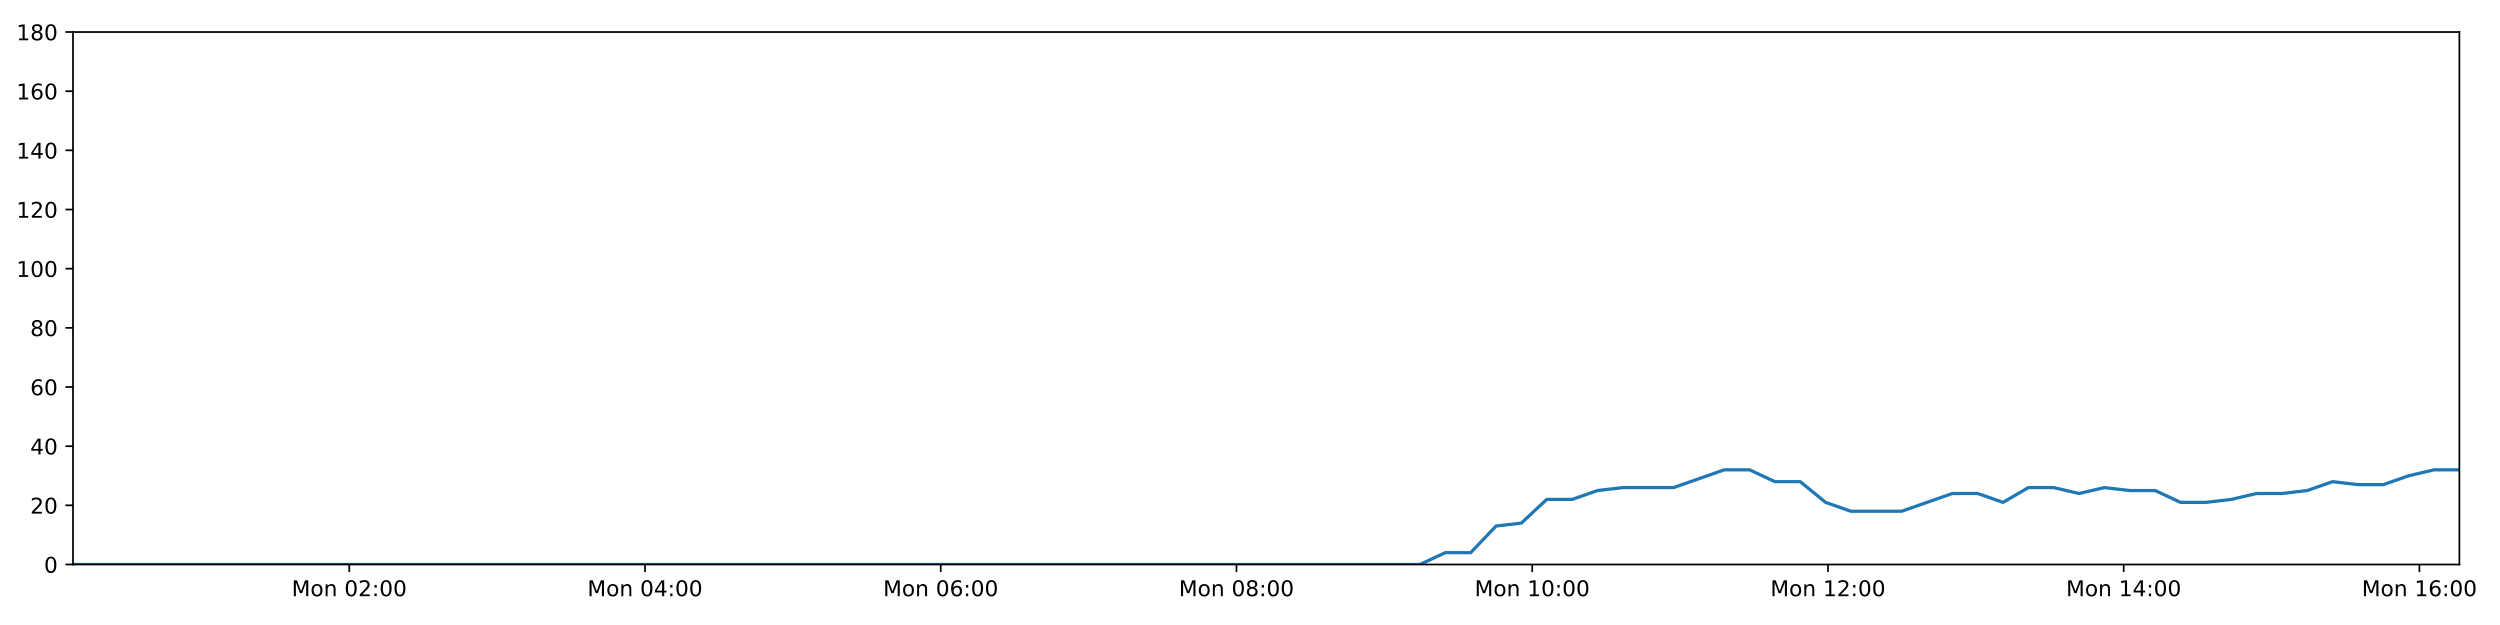
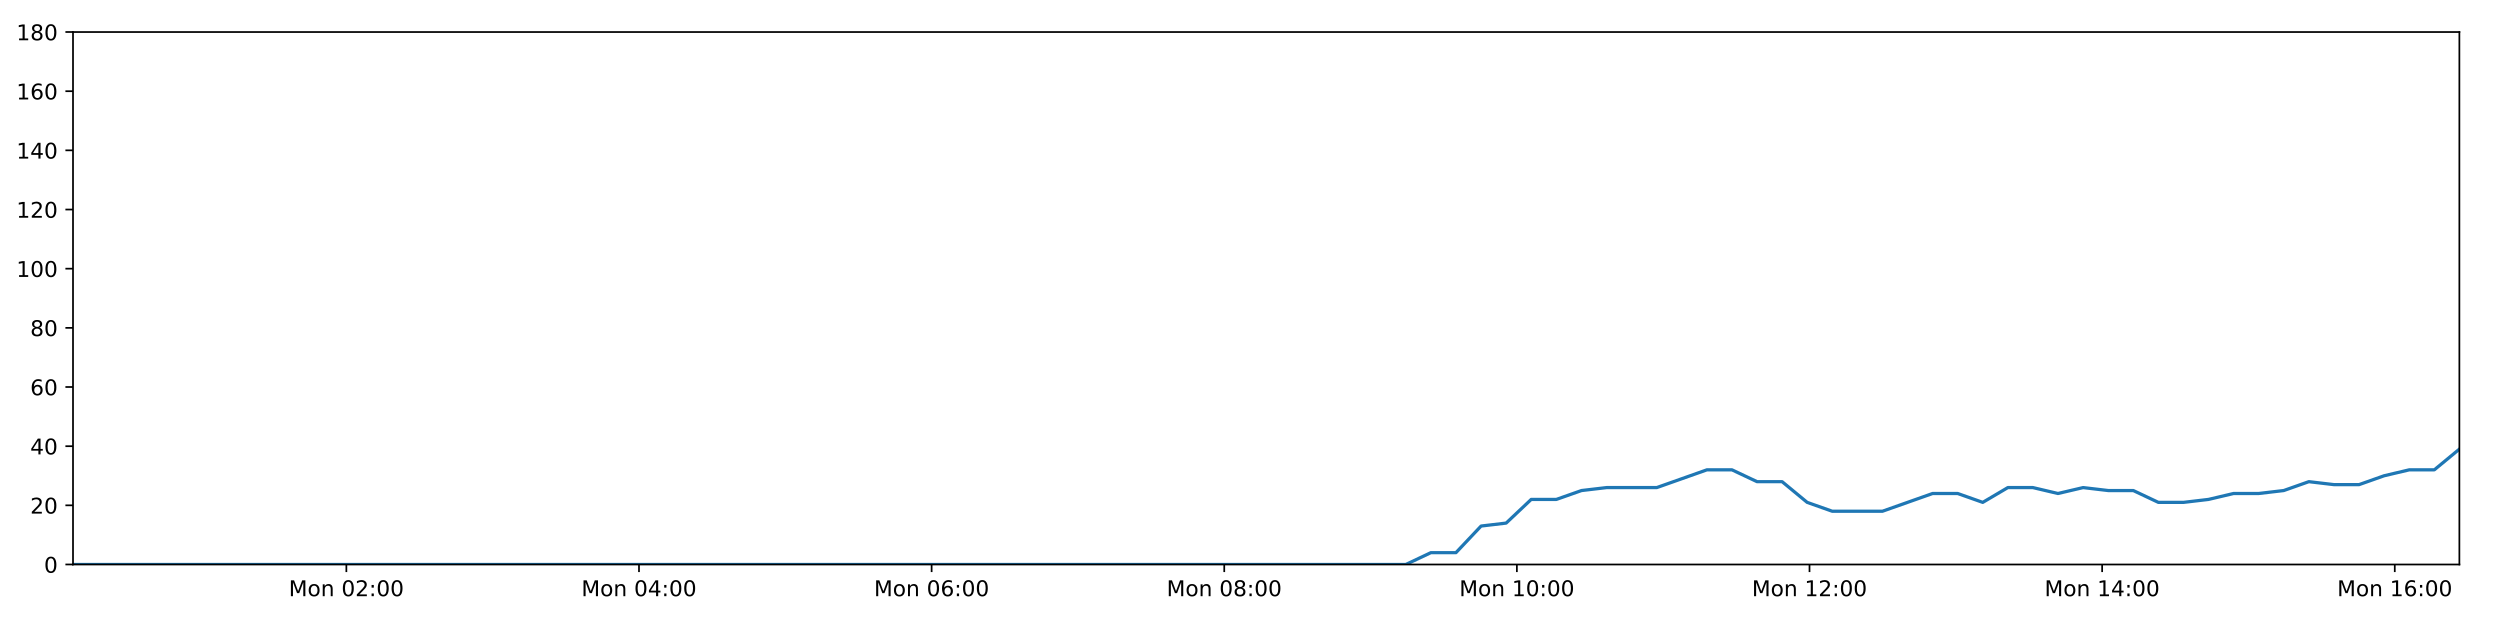
<svg xmlns="http://www.w3.org/2000/svg" xmlns:xlink="http://www.w3.org/1999/xlink" height="288pt" version="1.1" viewBox="0 0 1152 288" width="1152pt">
  <defs>
    <style type="text/css">
*{stroke-linecap:butt;stroke-linejoin:round;}
  </style>
  </defs>
  <g id="figure_1">
    <g id="patch_1">
      <path d="M 0 288  L 1152 288  L 1152 0  L 0 0  z " style="fill:#ffffff;" />
    </g>
    <g id="axes_1">
      <g id="patch_2">
        <path d="M 33.64 260.12  L 1133.28 260.12  L 1133.28 14.76  L 33.64 14.76  z " style="fill:#ffffff;" />
      </g>
      <g id="matplotlib.axis_1">
        <g id="xtick_1">
          <g id="line2d_1">
            <defs>
-               <path d="M 0 0  L 0 3.5  " id="m2e3da8711f" style="stroke:#000000;stroke-width:0.8;" />
-             </defs>
-             <g>
-               <use style="stroke:#000000;stroke-width:0.8;" x="160.941" xlink:href="#m2e3da8711f" y="260.12" />
+               <path d="M 0 0  L 0 3.5  " id="mf667c724b3" style="stroke:#000000;stroke-width:0.8;" />
+             </defs>
+             <g>
+               <use style="stroke:#000000;stroke-width:0.8;" x="159.603" xlink:href="#mf667c724b3" y="260.12" />
            </g>
          </g>
          <g id="text_1">
            <defs>
              <path d="M 9.812 72.906  L 24.516 72.906  L 43.109 23.297  L 61.812 72.906  L 76.516 72.906  L 76.516 0  L 66.891 0  L 66.891 64.016  L 48.094 14.016  L 38.188 14.016  L 19.391 64.016  L 19.391 0  L 9.812 0  z " id="DejaVuSans-77" />
              <path d="M 30.609 48.391  Q 23.391 48.391 19.188 42.75  Q 14.984 37.109 14.984 27.297  Q 14.984 17.484 19.156 11.844  Q 23.344 6.203 30.609 6.203  Q 37.797 6.203 41.984 11.859  Q 46.188 17.531 46.188 27.297  Q 46.188 37.016 41.984 42.703  Q 37.797 48.391 30.609 48.391  z M 30.609 56  Q 42.328 56 49.016 48.375  Q 55.719 40.766 55.719 27.297  Q 55.719 13.875 49.016 6.219  Q 42.328 -1.422 30.609 -1.422  Q 18.844 -1.422 12.172 6.219  Q 5.516 13.875 5.516 27.297  Q 5.516 40.766 12.172 48.375  Q 18.844 56 30.609 56  z " id="DejaVuSans-111" />
              <path d="M 54.891 33.016  L 54.891 0  L 45.906 0  L 45.906 32.719  Q 45.906 40.484 42.875 44.328  Q 39.844 48.188 33.797 48.188  Q 26.516 48.188 22.312 43.547  Q 18.109 38.922 18.109 30.906  L 18.109 0  L 9.078 0  L 9.078 54.688  L 18.109 54.688  L 18.109 46.188  Q 21.344 51.125 25.703 53.562  Q 30.078 56 35.797 56  Q 45.219 56 50.047 50.172  Q 54.891 44.344 54.891 33.016  z " id="DejaVuSans-110" />
              <path id="DejaVuSans-32" />
              <path d="M 31.781 66.406  Q 24.172 66.406 20.328 58.906  Q 16.5 51.422 16.5 36.375  Q 16.5 21.391 20.328 13.891  Q 24.172 6.391 31.781 6.391  Q 39.453 6.391 43.281 13.891  Q 47.125 21.391 47.125 36.375  Q 47.125 51.422 43.281 58.906  Q 39.453 66.406 31.781 66.406  z M 31.781 74.219  Q 44.047 74.219 50.516 64.516  Q 56.984 54.828 56.984 36.375  Q 56.984 17.969 50.516 8.266  Q 44.047 -1.422 31.781 -1.422  Q 19.531 -1.422 13.062 8.266  Q 6.594 17.969 6.594 36.375  Q 6.594 54.828 13.062 64.516  Q 19.531 74.219 31.781 74.219  z " id="DejaVuSans-48" />
              <path d="M 19.188 8.297  L 53.609 8.297  L 53.609 0  L 7.328 0  L 7.328 8.297  Q 12.938 14.109 22.625 23.891  Q 32.328 33.688 34.812 36.531  Q 39.547 41.844 41.422 45.531  Q 43.312 49.219 43.312 52.781  Q 43.312 58.594 39.234 62.25  Q 35.156 65.922 28.609 65.922  Q 23.969 65.922 18.812 64.312  Q 13.672 62.703 7.812 59.422  L 7.812 69.391  Q 13.766 71.781 18.938 73  Q 24.125 74.219 28.422 74.219  Q 39.75 74.219 46.484 68.547  Q 53.219 62.891 53.219 53.422  Q 53.219 48.922 51.531 44.891  Q 49.859 40.875 45.406 35.406  Q 44.188 33.984 37.641 27.219  Q 31.109 20.453 19.188 8.297  z " id="DejaVuSans-50" />
              <path d="M 11.719 12.406  L 22.016 12.406  L 22.016 0  L 11.719 0  z M 11.719 51.703  L 22.016 51.703  L 22.016 39.312  L 11.719 39.312  z " id="DejaVuSans-58" />
            </defs>
-             <g transform="translate(134.4 274.7184)scale(0.1 -0.1)">
+             <g transform="translate(133.0623 274.7184)scale(0.1 -0.1)">
              <use xlink:href="#DejaVuSans-77" />
              <use x="86.279" xlink:href="#DejaVuSans-111" />
              <use x="147.461" xlink:href="#DejaVuSans-110" />
              <use x="210.84" xlink:href="#DejaVuSans-32" />
              <use x="242.627" xlink:href="#DejaVuSans-48" />
              <use x="306.25" xlink:href="#DejaVuSans-50" />
              <use x="369.873" xlink:href="#DejaVuSans-58" />
              <use x="403.564" xlink:href="#DejaVuSans-48" />
              <use x="467.188" xlink:href="#DejaVuSans-48" />
            </g>
          </g>
        </g>
        <g id="xtick_2">
          <g id="line2d_2">
            <g>
-               <use style="stroke:#000000;stroke-width:0.8;" x="297.216" xlink:href="#m2e3da8711f" y="260.12" />
+               <use style="stroke:#000000;stroke-width:0.8;" x="294.447" xlink:href="#mf667c724b3" y="260.12" />
            </g>
          </g>
          <g id="text_2">
            <defs>
              <path d="M 37.797 64.312  L 12.891 25.391  L 37.797 25.391  z M 35.203 72.906  L 47.609 72.906  L 47.609 25.391  L 58.016 25.391  L 58.016 17.188  L 47.609 17.188  L 47.609 0  L 37.797 0  L 37.797 17.188  L 4.891 17.188  L 4.891 26.703  z " id="DejaVuSans-52" />
            </defs>
-             <g transform="translate(270.6758 274.7184)scale(0.1 -0.1)">
+             <g transform="translate(267.9061 274.7184)scale(0.1 -0.1)">
              <use xlink:href="#DejaVuSans-77" />
              <use x="86.279" xlink:href="#DejaVuSans-111" />
              <use x="147.461" xlink:href="#DejaVuSans-110" />
              <use x="210.84" xlink:href="#DejaVuSans-32" />
              <use x="242.627" xlink:href="#DejaVuSans-48" />
              <use x="306.25" xlink:href="#DejaVuSans-52" />
              <use x="369.873" xlink:href="#DejaVuSans-58" />
              <use x="403.564" xlink:href="#DejaVuSans-48" />
              <use x="467.188" xlink:href="#DejaVuSans-48" />
            </g>
          </g>
        </g>
        <g id="xtick_3">
          <g id="line2d_3">
            <g>
-               <use style="stroke:#000000;stroke-width:0.8;" x="433.492" xlink:href="#m2e3da8711f" y="260.12" />
+               <use style="stroke:#000000;stroke-width:0.8;" x="429.291" xlink:href="#mf667c724b3" y="260.12" />
            </g>
          </g>
          <g id="text_3">
            <defs>
              <path d="M 33.016 40.375  Q 26.375 40.375 22.484 35.828  Q 18.609 31.297 18.609 23.391  Q 18.609 15.531 22.484 10.953  Q 26.375 6.391 33.016 6.391  Q 39.656 6.391 43.531 10.953  Q 47.406 15.531 47.406 23.391  Q 47.406 31.297 43.531 35.828  Q 39.656 40.375 33.016 40.375  z M 52.594 71.297  L 52.594 62.312  Q 48.875 64.062 45.094 64.984  Q 41.312 65.922 37.594 65.922  Q 27.828 65.922 22.672 59.328  Q 17.531 52.734 16.797 39.406  Q 19.672 43.656 24.016 45.922  Q 28.375 48.188 33.594 48.188  Q 44.578 48.188 50.953 41.516  Q 57.328 34.859 57.328 23.391  Q 57.328 12.156 50.688 5.359  Q 44.047 -1.422 33.016 -1.422  Q 20.359 -1.422 13.672 8.266  Q 6.984 17.969 6.984 36.375  Q 6.984 53.656 15.188 63.938  Q 23.391 74.219 37.203 74.219  Q 40.922 74.219 44.703 73.484  Q 48.484 72.75 52.594 71.297  z " id="DejaVuSans-54" />
            </defs>
-             <g transform="translate(406.9516 274.7184)scale(0.1 -0.1)">
+             <g transform="translate(402.7499 274.7184)scale(0.1 -0.1)">
              <use xlink:href="#DejaVuSans-77" />
              <use x="86.279" xlink:href="#DejaVuSans-111" />
              <use x="147.461" xlink:href="#DejaVuSans-110" />
              <use x="210.84" xlink:href="#DejaVuSans-32" />
              <use x="242.627" xlink:href="#DejaVuSans-48" />
              <use x="306.25" xlink:href="#DejaVuSans-54" />
              <use x="369.873" xlink:href="#DejaVuSans-58" />
              <use x="403.564" xlink:href="#DejaVuSans-48" />
              <use x="467.188" xlink:href="#DejaVuSans-48" />
            </g>
          </g>
        </g>
        <g id="xtick_4">
          <g id="line2d_4">
            <g>
-               <use style="stroke:#000000;stroke-width:0.8;" x="569.768" xlink:href="#m2e3da8711f" y="260.12" />
+               <use style="stroke:#000000;stroke-width:0.8;" x="564.134" xlink:href="#mf667c724b3" y="260.12" />
            </g>
          </g>
          <g id="text_4">
            <defs>
              <path d="M 31.781 34.625  Q 24.75 34.625 20.719 30.859  Q 16.703 27.094 16.703 20.516  Q 16.703 13.922 20.719 10.156  Q 24.75 6.391 31.781 6.391  Q 38.812 6.391 42.859 10.172  Q 46.922 13.969 46.922 20.516  Q 46.922 27.094 42.891 30.859  Q 38.875 34.625 31.781 34.625  z M 21.922 38.812  Q 15.578 40.375 12.031 44.719  Q 8.5 49.078 8.5 55.328  Q 8.5 64.062 14.719 69.141  Q 20.953 74.219 31.781 74.219  Q 42.672 74.219 48.875 69.141  Q 55.078 64.062 55.078 55.328  Q 55.078 49.078 51.531 44.719  Q 48 40.375 41.703 38.812  Q 48.828 37.156 52.797 32.312  Q 56.781 27.484 56.781 20.516  Q 56.781 9.906 50.312 4.234  Q 43.844 -1.422 31.781 -1.422  Q 19.734 -1.422 13.25 4.234  Q 6.781 9.906 6.781 20.516  Q 6.781 27.484 10.781 32.312  Q 14.797 37.156 21.922 38.812  z M 18.312 54.391  Q 18.312 48.734 21.844 45.562  Q 25.391 42.391 31.781 42.391  Q 38.141 42.391 41.719 45.562  Q 45.312 48.734 45.312 54.391  Q 45.312 60.062 41.719 63.234  Q 38.141 66.406 31.781 66.406  Q 25.391 66.406 21.844 63.234  Q 18.312 60.062 18.312 54.391  z " id="DejaVuSans-56" />
            </defs>
-             <g transform="translate(543.2275 274.7184)scale(0.1 -0.1)">
+             <g transform="translate(537.5937 274.7184)scale(0.1 -0.1)">
              <use xlink:href="#DejaVuSans-77" />
              <use x="86.279" xlink:href="#DejaVuSans-111" />
              <use x="147.461" xlink:href="#DejaVuSans-110" />
              <use x="210.84" xlink:href="#DejaVuSans-32" />
              <use x="242.627" xlink:href="#DejaVuSans-48" />
              <use x="306.25" xlink:href="#DejaVuSans-56" />
              <use x="369.873" xlink:href="#DejaVuSans-58" />
              <use x="403.564" xlink:href="#DejaVuSans-48" />
              <use x="467.188" xlink:href="#DejaVuSans-48" />
            </g>
          </g>
        </g>
        <g id="xtick_5">
          <g id="line2d_5">
            <g>
-               <use style="stroke:#000000;stroke-width:0.8;" x="706.044" xlink:href="#m2e3da8711f" y="260.12" />
+               <use style="stroke:#000000;stroke-width:0.8;" x="698.978" xlink:href="#mf667c724b3" y="260.12" />
            </g>
          </g>
          <g id="text_5">
            <defs>
              <path d="M 12.406 8.297  L 28.516 8.297  L 28.516 63.922  L 10.984 60.406  L 10.984 69.391  L 28.422 72.906  L 38.281 72.906  L 38.281 8.297  L 54.391 8.297  L 54.391 0  L 12.406 0  z " id="DejaVuSans-49" />
            </defs>
-             <g transform="translate(679.5033 274.7184)scale(0.1 -0.1)">
+             <g transform="translate(672.4376 274.7184)scale(0.1 -0.1)">
              <use xlink:href="#DejaVuSans-77" />
              <use x="86.279" xlink:href="#DejaVuSans-111" />
              <use x="147.461" xlink:href="#DejaVuSans-110" />
              <use x="210.84" xlink:href="#DejaVuSans-32" />
              <use x="242.627" xlink:href="#DejaVuSans-49" />
              <use x="306.25" xlink:href="#DejaVuSans-48" />
              <use x="369.873" xlink:href="#DejaVuSans-58" />
              <use x="403.564" xlink:href="#DejaVuSans-48" />
              <use x="467.188" xlink:href="#DejaVuSans-48" />
            </g>
          </g>
        </g>
        <g id="xtick_6">
          <g id="line2d_6">
            <g>
-               <use style="stroke:#000000;stroke-width:0.8;" x="842.32" xlink:href="#m2e3da8711f" y="260.12" />
+               <use style="stroke:#000000;stroke-width:0.8;" x="833.822" xlink:href="#mf667c724b3" y="260.12" />
            </g>
          </g>
          <g id="text_6">
-             <g transform="translate(815.7791 274.7184)scale(0.1 -0.1)">
+             <g transform="translate(807.2814 274.7184)scale(0.1 -0.1)">
              <use xlink:href="#DejaVuSans-77" />
              <use x="86.279" xlink:href="#DejaVuSans-111" />
              <use x="147.461" xlink:href="#DejaVuSans-110" />
              <use x="210.84" xlink:href="#DejaVuSans-32" />
              <use x="242.627" xlink:href="#DejaVuSans-49" />
              <use x="306.25" xlink:href="#DejaVuSans-50" />
              <use x="369.873" xlink:href="#DejaVuSans-58" />
              <use x="403.564" xlink:href="#DejaVuSans-48" />
              <use x="467.188" xlink:href="#DejaVuSans-48" />
            </g>
          </g>
        </g>
        <g id="xtick_7">
          <g id="line2d_7">
            <g>
-               <use style="stroke:#000000;stroke-width:0.8;" x="978.596" xlink:href="#m2e3da8711f" y="260.12" />
+               <use style="stroke:#000000;stroke-width:0.8;" x="968.666" xlink:href="#mf667c724b3" y="260.12" />
            </g>
          </g>
          <g id="text_7">
-             <g transform="translate(952.0549 274.7184)scale(0.1 -0.1)">
+             <g transform="translate(942.1252 274.7184)scale(0.1 -0.1)">
              <use xlink:href="#DejaVuSans-77" />
              <use x="86.279" xlink:href="#DejaVuSans-111" />
              <use x="147.461" xlink:href="#DejaVuSans-110" />
              <use x="210.84" xlink:href="#DejaVuSans-32" />
              <use x="242.627" xlink:href="#DejaVuSans-49" />
              <use x="306.25" xlink:href="#DejaVuSans-52" />
              <use x="369.873" xlink:href="#DejaVuSans-58" />
              <use x="403.564" xlink:href="#DejaVuSans-48" />
              <use x="467.188" xlink:href="#DejaVuSans-48" />
            </g>
          </g>
        </g>
        <g id="xtick_8">
          <g id="line2d_8">
            <g>
-               <use style="stroke:#000000;stroke-width:0.8;" x="1114.871" xlink:href="#m2e3da8711f" y="260.12" />
+               <use style="stroke:#000000;stroke-width:0.8;" x="1103.51" xlink:href="#mf667c724b3" y="260.12" />
            </g>
          </g>
          <g id="text_8">
-             <g transform="translate(1088.331 274.7184)scale(0.1 -0.1)">
+             <g transform="translate(1076.969 274.7184)scale(0.1 -0.1)">
              <use xlink:href="#DejaVuSans-77" />
              <use x="86.279" xlink:href="#DejaVuSans-111" />
              <use x="147.461" xlink:href="#DejaVuSans-110" />
              <use x="210.84" xlink:href="#DejaVuSans-32" />
              <use x="242.627" xlink:href="#DejaVuSans-49" />
              <use x="306.25" xlink:href="#DejaVuSans-54" />
              <use x="369.873" xlink:href="#DejaVuSans-58" />
              <use x="403.564" xlink:href="#DejaVuSans-48" />
              <use x="467.188" xlink:href="#DejaVuSans-48" />
            </g>
          </g>
        </g>
      </g>
      <g id="matplotlib.axis_2">
        <g id="ytick_1">
          <g id="line2d_9">
            <defs>
-               <path d="M 0 0  L -3.5 0  " id="me1b71936b6" style="stroke:#000000;stroke-width:0.8;" />
-             </defs>
-             <g>
-               <use style="stroke:#000000;stroke-width:0.8;" x="33.64" xlink:href="#me1b71936b6" y="260.12" />
+               <path d="M 0 0  L -3.5 0  " id="m439714d282" style="stroke:#000000;stroke-width:0.8;" />
+             </defs>
+             <g>
+               <use style="stroke:#000000;stroke-width:0.8;" x="33.64" xlink:href="#m439714d282" y="260.12" />
            </g>
          </g>
          <g id="text_9">
            <g transform="translate(20.2775 263.9192)scale(0.1 -0.1)">
              <use xlink:href="#DejaVuSans-48" />
            </g>
          </g>
        </g>
        <g id="ytick_2">
          <g id="line2d_10">
            <g>
-               <use style="stroke:#000000;stroke-width:0.8;" x="33.64" xlink:href="#me1b71936b6" y="232.858" />
+               <use style="stroke:#000000;stroke-width:0.8;" x="33.64" xlink:href="#m439714d282" y="232.858" />
            </g>
          </g>
          <g id="text_10">
            <g transform="translate(13.915 236.657)scale(0.1 -0.1)">
              <use xlink:href="#DejaVuSans-50" />
              <use x="63.623" xlink:href="#DejaVuSans-48" />
            </g>
          </g>
        </g>
        <g id="ytick_3">
          <g id="line2d_11">
            <g>
-               <use style="stroke:#000000;stroke-width:0.8;" x="33.64" xlink:href="#me1b71936b6" y="205.596" />
+               <use style="stroke:#000000;stroke-width:0.8;" x="33.64" xlink:href="#m439714d282" y="205.596" />
            </g>
          </g>
          <g id="text_11">
            <g transform="translate(13.915 209.3948)scale(0.1 -0.1)">
              <use xlink:href="#DejaVuSans-52" />
              <use x="63.623" xlink:href="#DejaVuSans-48" />
            </g>
          </g>
        </g>
        <g id="ytick_4">
          <g id="line2d_12">
            <g>
-               <use style="stroke:#000000;stroke-width:0.8;" x="33.64" xlink:href="#me1b71936b6" y="178.333" />
+               <use style="stroke:#000000;stroke-width:0.8;" x="33.64" xlink:href="#m439714d282" y="178.333" />
            </g>
          </g>
          <g id="text_12">
            <g transform="translate(13.915 182.1326)scale(0.1 -0.1)">
              <use xlink:href="#DejaVuSans-54" />
              <use x="63.623" xlink:href="#DejaVuSans-48" />
            </g>
          </g>
        </g>
        <g id="ytick_5">
          <g id="line2d_13">
            <g>
-               <use style="stroke:#000000;stroke-width:0.8;" x="33.64" xlink:href="#me1b71936b6" y="151.071" />
+               <use style="stroke:#000000;stroke-width:0.8;" x="33.64" xlink:href="#m439714d282" y="151.071" />
            </g>
          </g>
          <g id="text_13">
            <g transform="translate(13.915 154.8703)scale(0.1 -0.1)">
              <use xlink:href="#DejaVuSans-56" />
              <use x="63.623" xlink:href="#DejaVuSans-48" />
            </g>
          </g>
        </g>
        <g id="ytick_6">
          <g id="line2d_14">
            <g>
-               <use style="stroke:#000000;stroke-width:0.8;" x="33.64" xlink:href="#me1b71936b6" y="123.809" />
+               <use style="stroke:#000000;stroke-width:0.8;" x="33.64" xlink:href="#m439714d282" y="123.809" />
            </g>
          </g>
          <g id="text_14">
            <g transform="translate(7.5525 127.6081)scale(0.1 -0.1)">
              <use xlink:href="#DejaVuSans-49" />
              <use x="63.623" xlink:href="#DejaVuSans-48" />
              <use x="127.246" xlink:href="#DejaVuSans-48" />
            </g>
          </g>
        </g>
        <g id="ytick_7">
          <g id="line2d_15">
            <g>
-               <use style="stroke:#000000;stroke-width:0.8;" x="33.64" xlink:href="#me1b71936b6" y="96.547" />
+               <use style="stroke:#000000;stroke-width:0.8;" x="33.64" xlink:href="#m439714d282" y="96.547" />
            </g>
          </g>
          <g id="text_15">
            <g transform="translate(7.5525 100.3459)scale(0.1 -0.1)">
              <use xlink:href="#DejaVuSans-49" />
              <use x="63.623" xlink:href="#DejaVuSans-50" />
              <use x="127.246" xlink:href="#DejaVuSans-48" />
            </g>
          </g>
        </g>
        <g id="ytick_8">
          <g id="line2d_16">
            <g>
-               <use style="stroke:#000000;stroke-width:0.8;" x="33.64" xlink:href="#me1b71936b6" y="69.284" />
+               <use style="stroke:#000000;stroke-width:0.8;" x="33.64" xlink:href="#m439714d282" y="69.284" />
            </g>
          </g>
          <g id="text_16">
            <g transform="translate(7.5525 73.08366)scale(0.1 -0.1)">
              <use xlink:href="#DejaVuSans-49" />
              <use x="63.623" xlink:href="#DejaVuSans-52" />
              <use x="127.246" xlink:href="#DejaVuSans-48" />
            </g>
          </g>
        </g>
        <g id="ytick_9">
          <g id="line2d_17">
            <g>
-               <use style="stroke:#000000;stroke-width:0.8;" x="33.64" xlink:href="#me1b71936b6" y="42.022" />
+               <use style="stroke:#000000;stroke-width:0.8;" x="33.64" xlink:href="#m439714d282" y="42.022" />
            </g>
          </g>
          <g id="text_17">
            <g transform="translate(7.5525 45.82144)scale(0.1 -0.1)">
              <use xlink:href="#DejaVuSans-49" />
              <use x="63.623" xlink:href="#DejaVuSans-54" />
              <use x="127.246" xlink:href="#DejaVuSans-48" />
            </g>
          </g>
        </g>
        <g id="ytick_10">
          <g id="line2d_18">
            <g>
-               <use style="stroke:#000000;stroke-width:0.8;" x="33.64" xlink:href="#me1b71936b6" y="14.76" />
+               <use style="stroke:#000000;stroke-width:0.8;" x="33.64" xlink:href="#m439714d282" y="14.76" />
            </g>
          </g>
          <g id="text_18">
            <g transform="translate(7.5525 18.55922)scale(0.1 -0.1)">
              <use xlink:href="#DejaVuSans-49" />
              <use x="63.623" xlink:href="#DejaVuSans-56" />
              <use x="127.246" xlink:href="#DejaVuSans-48" />
            </g>
          </g>
        </g>
      </g>
      <g id="line2d_19">
-         <path clip-path="url(#p4b04341593)" d="M 33.64 260.12  L 45.128 260.12  L 56.625 260.12  L 68.112 260.12  L 79.6 260.12  L 91.086 260.12  L 102.575 260.12  L 114.061 260.12  L 125.547 260.12  L 137.033 260.12  L 148.527 260.12  L 160.016 260.12  L 171.501 260.12  L 182.991 260.12  L 194.477 260.12  L 205.965 260.12  L 217.451 260.12  L 228.939 260.12  L 240.429 260.12  L 251.925 260.12  L 263.412 260.12  L 274.903 260.12  L 286.396 260.12  L 297.881 260.12  L 309.369 260.12  L 320.856 260.12  L 332.342 260.12  L 343.833 260.12  L 355.327 260.12  L 366.817 260.12  L 378.306 260.12  L 389.794 260.12  L 401.281 260.12  L 412.769 260.12  L 424.255 260.12  L 435.745 260.12  L 447.257 260.12  L 458.743 260.12  L 470.231 260.12  L 481.726 260.12  L 493.221 260.12  L 504.71 260.12  L 516.201 260.12  L 527.687 260.12  L 539.183 260.12  L 550.677 260.12  L 562.165 260.12  L 573.65 260.12  L 585.146 260.12  L 596.642 260.12  L 608.129 260.12  L 619.619 260.12  L 631.109 260.12  L 642.623 260.12  L 654.304 260.12  L 665.988 254.668  L 677.668 254.668  L 689.373 242.4  L 701.045 241.036  L 712.72 230.132  L 724.429 230.132  L 736.146 226.042  L 747.828 224.679  L 759.504 224.679  L 771.185 224.679  L 782.86 220.59  L 794.533 216.5  L 806.207 216.5  L 817.881 221.953  L 829.561 221.953  L 841.232 231.495  L 852.919 235.584  L 864.599 235.584  L 876.274 235.584  L 887.956 231.495  L 899.651 227.405  L 911.323 227.405  L 923 231.495  L 934.682 224.679  L 946.353 224.679  L 958.023 227.405  L 969.745 224.679  L 981.428 226.042  L 993.108 226.042  L 1004.784 231.495  L 1016.463 231.495  L 1028.133 230.132  L 1039.801 227.405  L 1051.477 227.405  L 1063.167 226.042  L 1074.857 221.953  L 1086.544 223.316  L 1098.244 223.316  L 1109.926 219.227  L 1121.605 216.5  L 1133.28 216.5  " style="fill:none;stroke:#1f77b4;stroke-linecap:square;stroke-width:1.5;" />
+         <path clip-path="url(#pbedb223aa8)" d="M 33.64 260.12  L 45.007 260.12  L 56.384 260.12  L 67.75 260.12  L 79.117 260.12  L 90.483 260.12  L 101.851 260.12  L 113.216 260.12  L 124.581 260.12  L 135.946 260.12  L 147.32 260.12  L 158.688 260.12  L 170.052 260.12  L 181.421 260.12  L 192.787 260.12  L 204.154 260.12  L 215.52 260.12  L 226.886 260.12  L 238.256 260.12  L 249.631 260.12  L 260.998 260.12  L 272.368 260.12  L 283.74 260.12  L 295.104 260.12  L 306.472 260.12  L 317.838 260.12  L 329.203 260.12  L 340.573 260.12  L 351.947 260.12  L 363.316 260.12  L 374.684 260.12  L 386.052 260.12  L 397.418 260.12  L 408.785 260.12  L 420.15 260.12  L 431.52 260.12  L 442.911 260.12  L 454.276 260.12  L 465.643 260.12  L 477.017 260.12  L 488.391 260.12  L 499.76 260.12  L 511.13 260.12  L 522.495 260.12  L 533.871 260.12  L 545.244 260.12  L 556.611 260.12  L 567.976 260.12  L 579.351 260.12  L 590.726 260.12  L 602.092 260.12  L 613.461 260.12  L 624.831 260.12  L 636.224 260.12  L 647.782 260.12  L 659.344 254.668  L 670.9 254.668  L 682.482 242.4  L 694.031 241.036  L 705.584 230.132  L 717.17 230.132  L 728.764 226.042  L 740.323 224.679  L 751.877 224.679  L 763.435 224.679  L 774.987 220.59  L 786.537 216.5  L 798.089 216.5  L 809.64 221.953  L 821.197 221.953  L 832.745 231.495  L 844.31 235.584  L 855.868 235.584  L 867.419 235.584  L 878.979 231.495  L 890.55 227.405  L 902.101 227.405  L 913.654 231.495  L 925.213 224.679  L 936.762 224.679  L 948.31 227.405  L 959.909 224.679  L 971.468 226.042  L 983.026 226.042  L 994.579 231.495  L 1006.136 231.495  L 1017.683 230.132  L 1029.228 227.405  L 1040.781 227.405  L 1052.348 226.042  L 1063.915 221.953  L 1075.48 223.316  L 1087.057 223.316  L 1098.616 219.227  L 1110.173 216.5  L 1121.725 216.5  L 1133.28 206.959  " style="fill:none;stroke:#1f77b4;stroke-linecap:square;stroke-width:1.5;" />
      </g>
      <g id="patch_3">
        <path d="M 33.64 260.12  L 33.64 14.76  " style="fill:none;stroke:#000000;stroke-linecap:square;stroke-linejoin:miter;stroke-width:0.8;" />
      </g>
      <g id="patch_4">
        <path d="M 1133.28 260.12  L 1133.28 14.76  " style="fill:none;stroke:#000000;stroke-linecap:square;stroke-linejoin:miter;stroke-width:0.8;" />
      </g>
      <g id="patch_5">
        <path d="M 33.64 260.12  L 1133.28 260.12  " style="fill:none;stroke:#000000;stroke-linecap:square;stroke-linejoin:miter;stroke-width:0.8;" />
      </g>
      <g id="patch_6">
        <path d="M 33.64 14.76  L 1133.28 14.76  " style="fill:none;stroke:#000000;stroke-linecap:square;stroke-linejoin:miter;stroke-width:0.8;" />
      </g>
    </g>
  </g>
  <defs>
-     <clipPath id="p4b04341593">
+     <clipPath id="pbedb223aa8">
      <rect height="245.36" width="1099.64" x="33.64" y="14.76" />
    </clipPath>
  </defs>
</svg>
